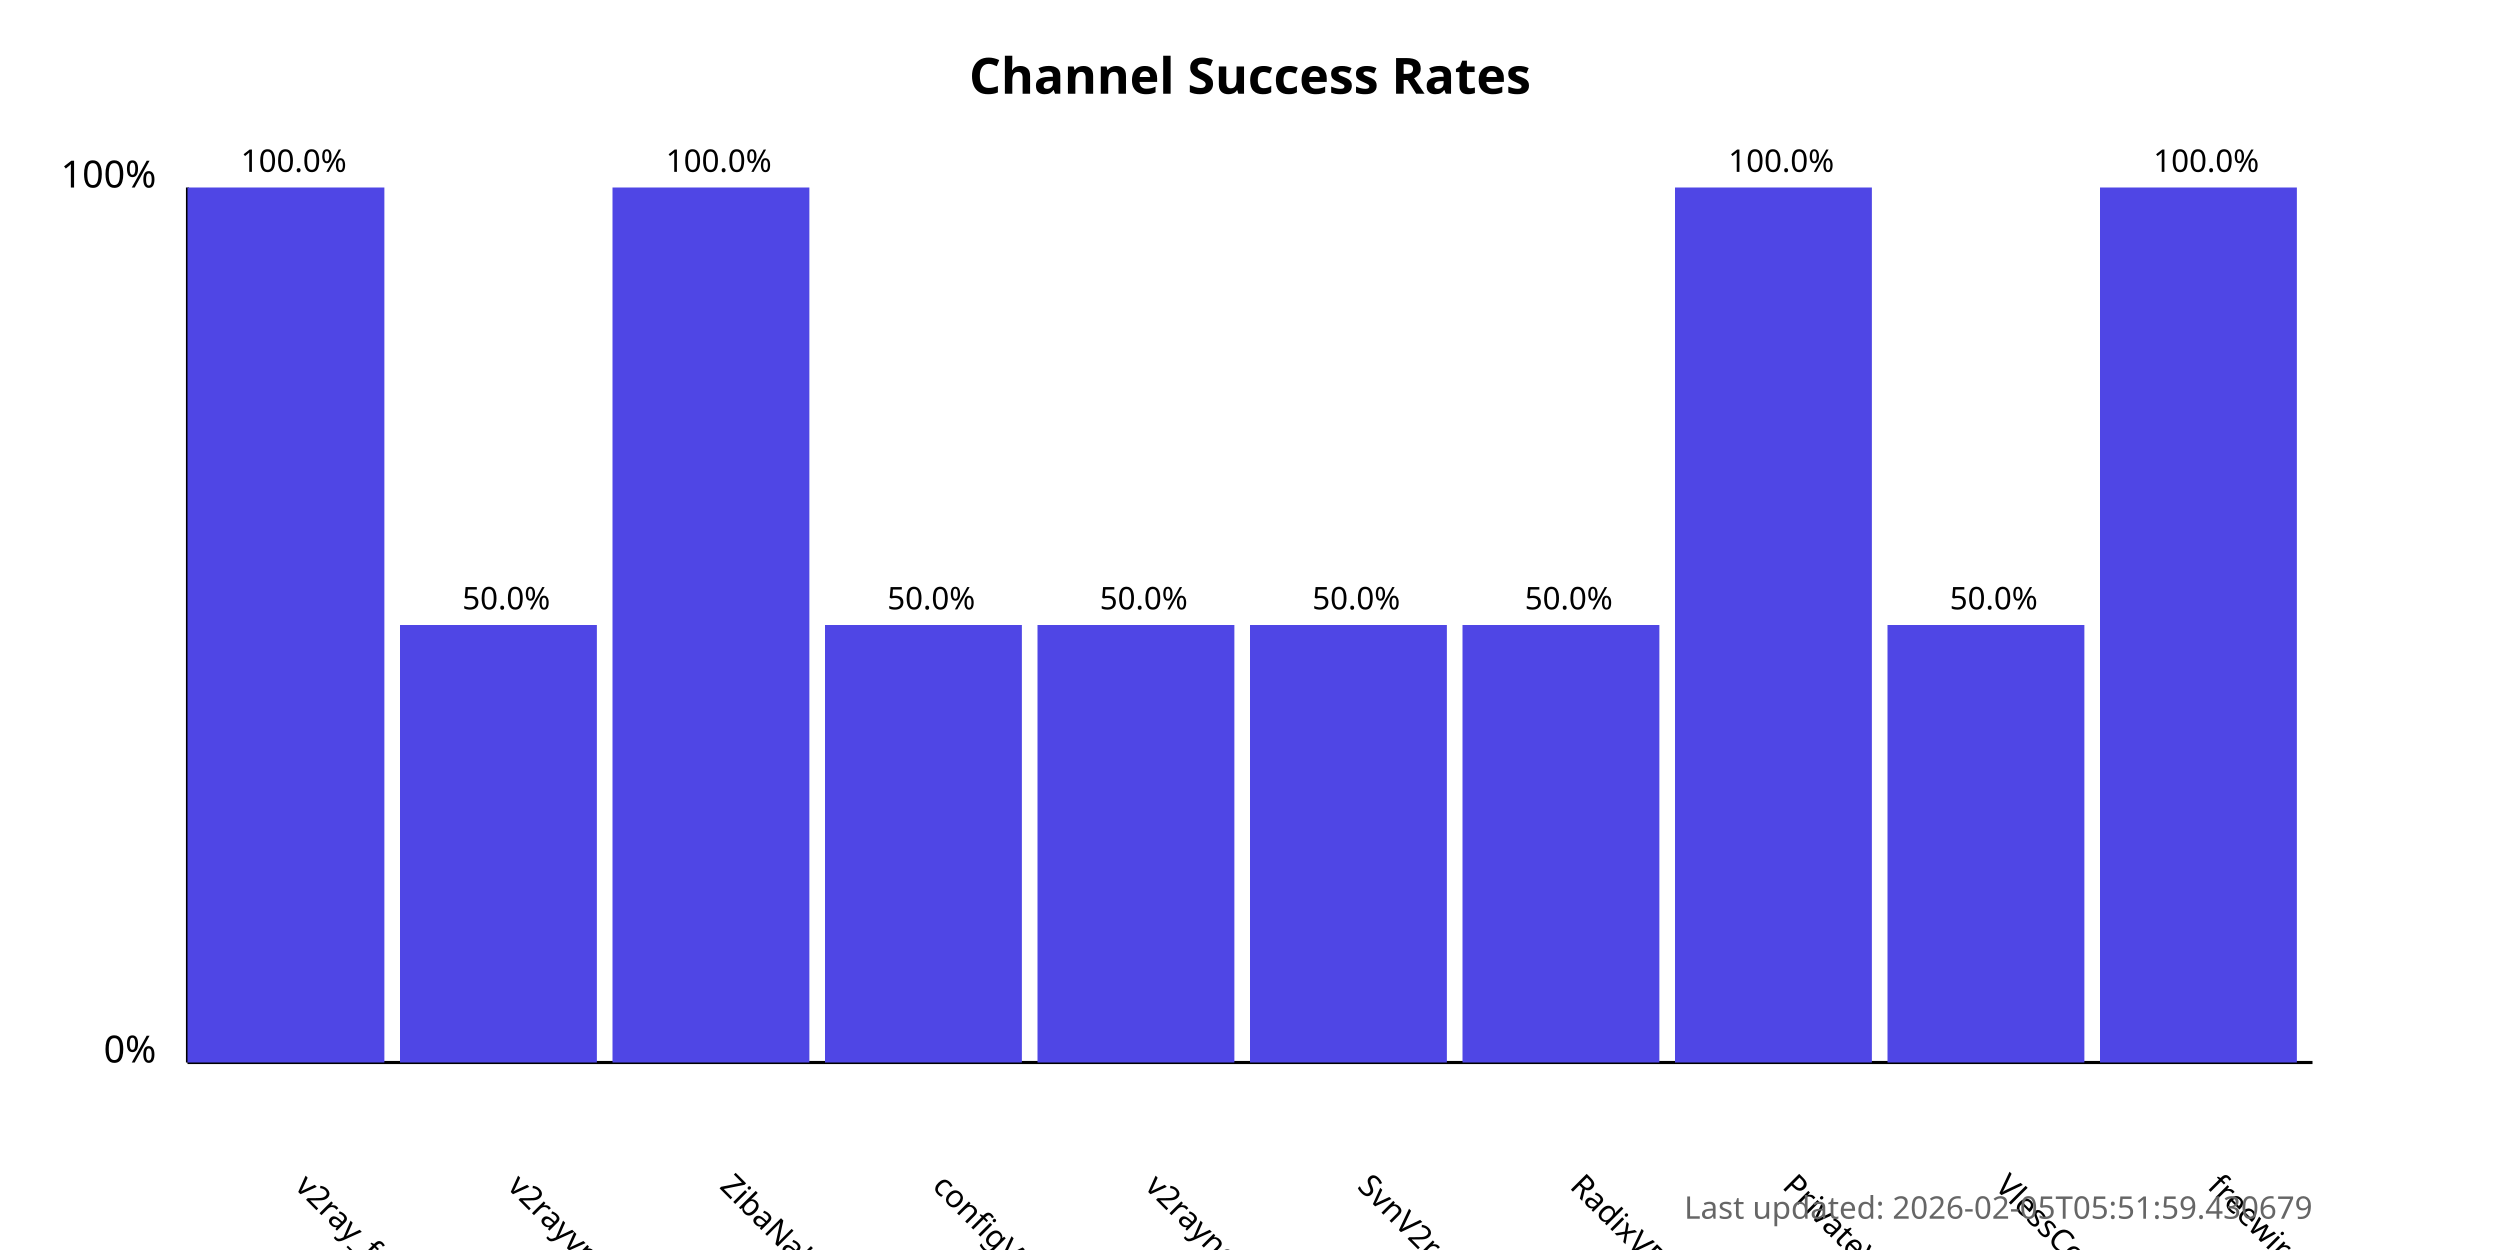
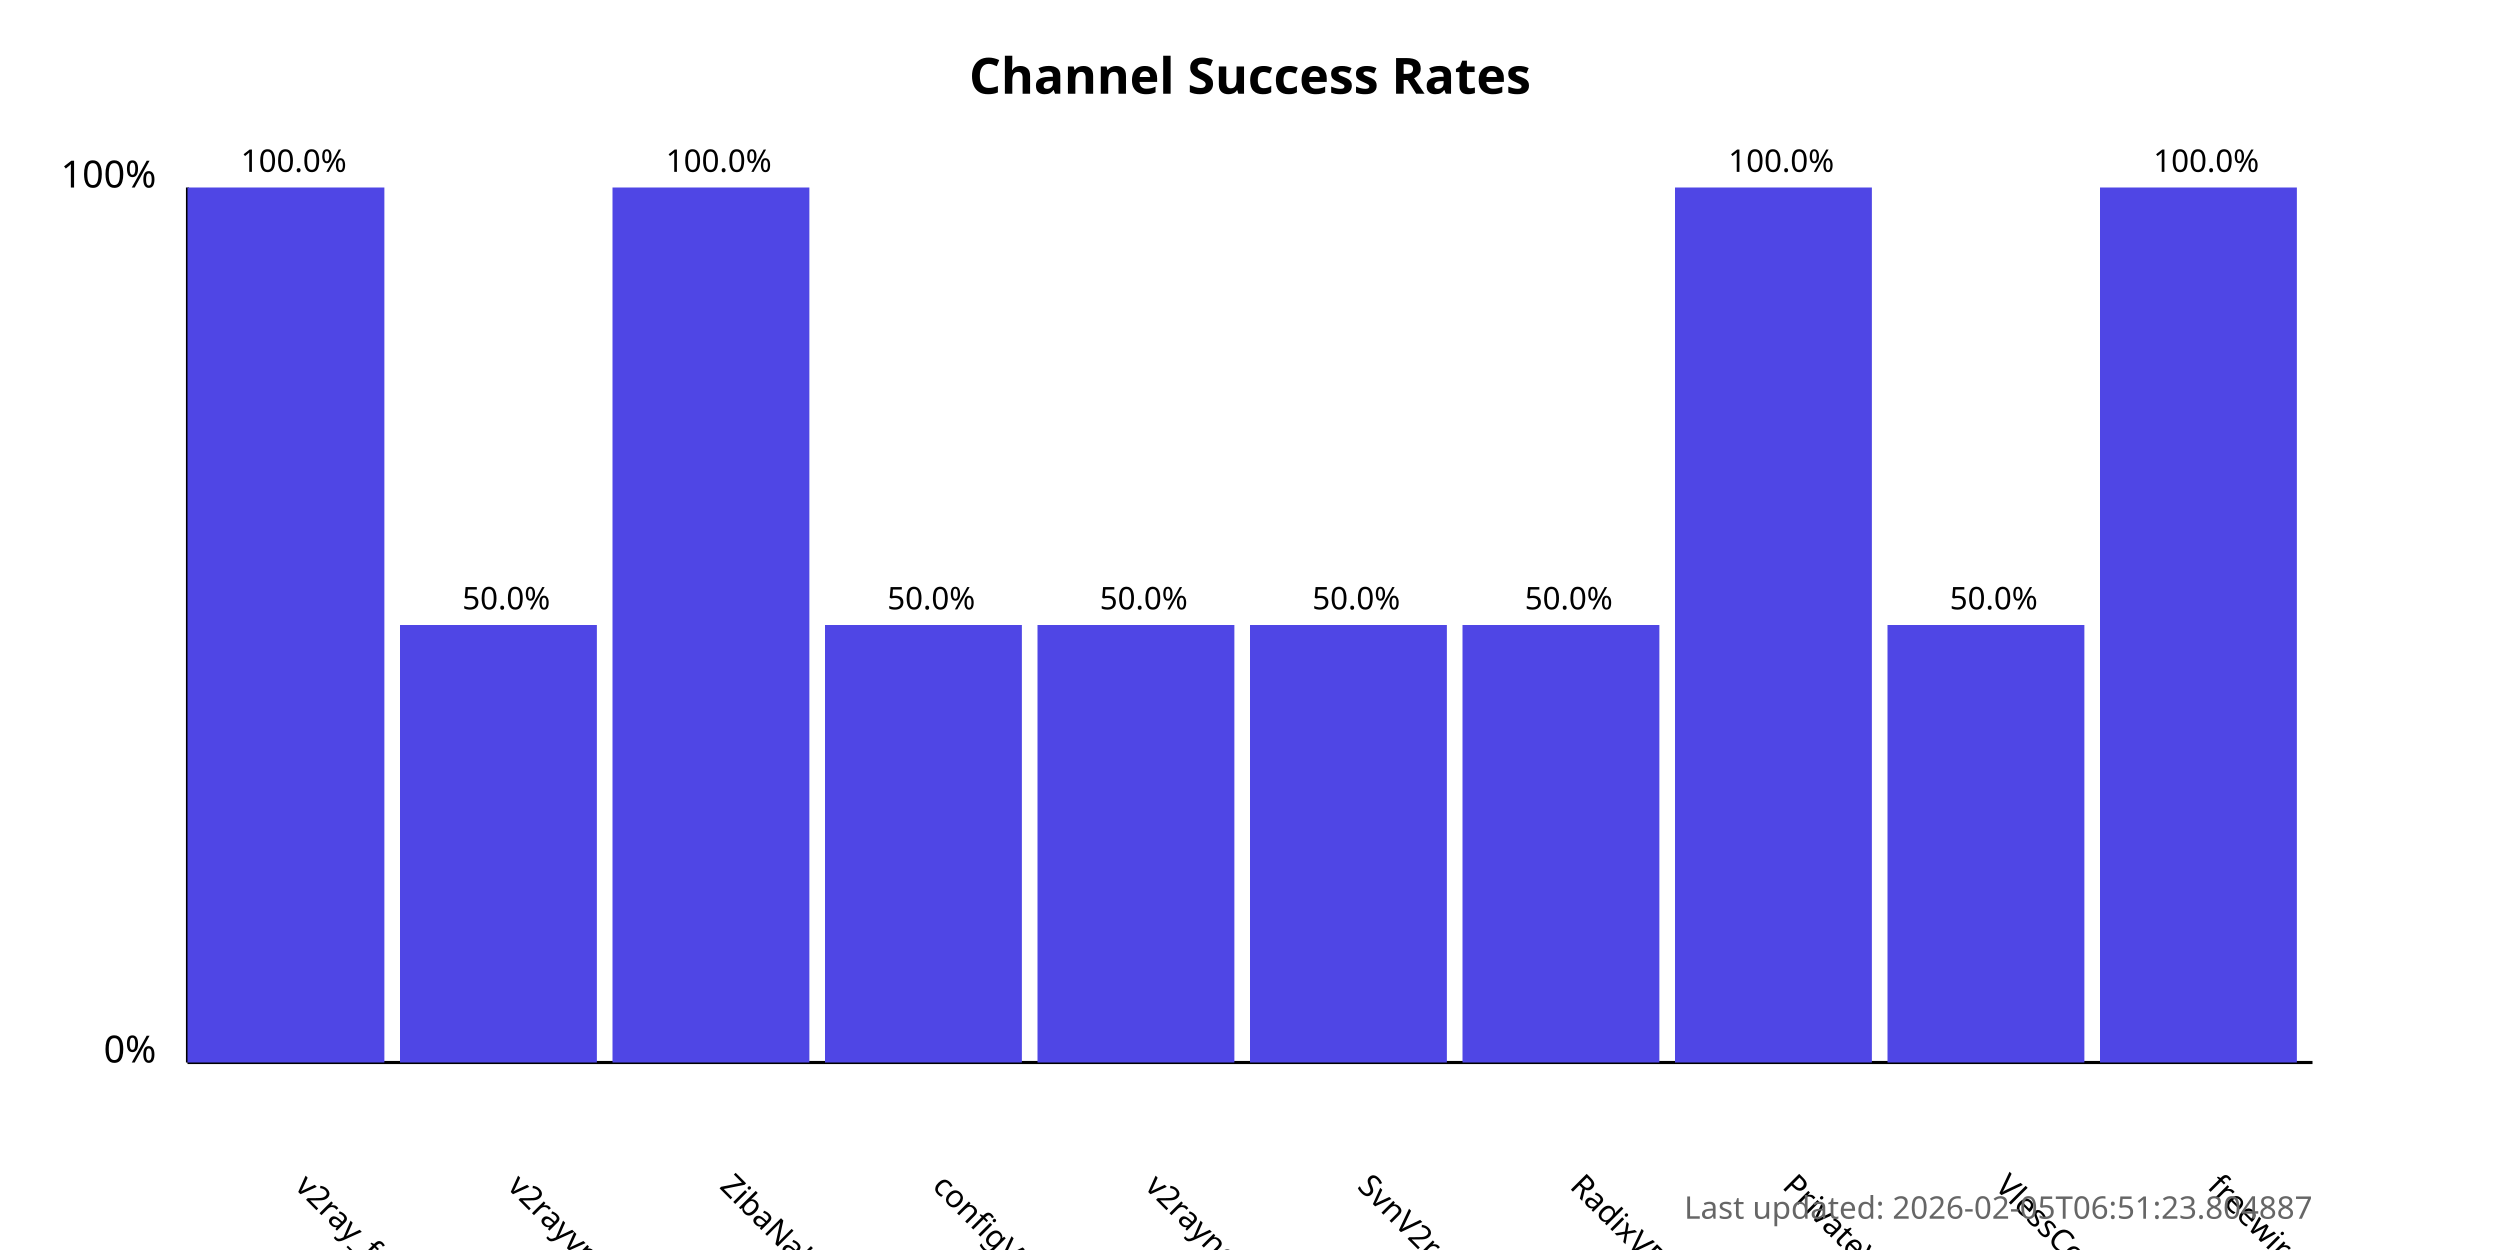
<svg xmlns="http://www.w3.org/2000/svg" width="800" height="400">
  <style>
            .chart-title { font: bold 16px sans-serif; }
            .axis-label { font: 12px sans-serif; }
            .tick-label { font: 10px sans-serif; }
            .bar { fill: #4f46e5; }
            .bar:hover { fill: #6366f1; }
            .timestamp { font: 10px sans-serif; fill: #666; }
        </style>
  <text x="400.0" y="30" text-anchor="middle" class="chart-title">
            Channel Success Rates
        </text>
  <line x1="60" y1="340" x2="60" y2="60" stroke="black" stroke-width="1" />
  <line x1="60" y1="340" x2="740" y2="340" stroke="black" stroke-width="1" />
  <text x="50" y="340" text-anchor="end" class="axis-label">0%</text>
  <text x="50" y="60" text-anchor="end" class="axis-label">100%</text>
  <g>
    <rect x="60" y="60.0" width="63.0" height="280.0" class="bar" />
    <text x="94.0" y="380" transform="rotate(45, 94.0, 380)" text-anchor="start" class="tick-label">
                v2ray_free_conf
            </text>
    <text x="94.0" y="55.0" text-anchor="middle" class="tick-label">
                100.0%
            </text>
  </g>
  <g>
    <rect x="128.0" y="200.0" width="63.0" height="140.0" class="bar" />
    <text x="162.0" y="380" transform="rotate(45, 162.0, 380)" text-anchor="start" class="tick-label">
                v2rayvpno
            </text>
    <text x="162.0" y="195.0" text-anchor="middle" class="tick-label">
                50.0%
            </text>
  </g>
  <g>
    <rect x="196.0" y="60.0" width="63.0" height="280.0" class="bar" />
    <text x="230.0" y="380" transform="rotate(45, 230.0, 380)" text-anchor="start" class="tick-label">
                ZibaNabz
            </text>
    <text x="230.0" y="55.0" text-anchor="middle" class="tick-label">
                100.0%
            </text>
  </g>
  <g>
    <rect x="264.0" y="200.0" width="63.0" height="140.0" class="bar" />
    <text x="298.0" y="380" transform="rotate(45, 298.0, 380)" text-anchor="start" class="tick-label">
                configV2rayForFree
            </text>
    <text x="298.0" y="195.0" text-anchor="middle" class="tick-label">
                50.0%
            </text>
  </g>
  <g>
    <rect x="332.0" y="200.0" width="63.0" height="140.0" class="bar" />
    <text x="366.0" y="380" transform="rotate(45, 366.0, 380)" text-anchor="start" class="tick-label">
                v2rayngvpn
            </text>
    <text x="366.0" y="195.0" text-anchor="middle" class="tick-label">
                50.0%
            </text>
  </g>
  <g>
    <rect x="400.0" y="200.0" width="63.0" height="140.0" class="bar" />
    <text x="434.0" y="380" transform="rotate(45, 434.0, 380)" text-anchor="start" class="tick-label">
                SvnV2ray
            </text>
    <text x="434.0" y="195.0" text-anchor="middle" class="tick-label">
                50.0%
            </text>
  </g>
  <g>
    <rect x="468.0" y="200.0" width="63.0" height="140.0" class="bar" />
    <text x="502.0" y="380" transform="rotate(45, 502.0, 380)" text-anchor="start" class="tick-label">
                RadixVPN
            </text>
    <text x="502.0" y="195.0" text-anchor="middle" class="tick-label">
                50.0%
            </text>
  </g>
  <g>
    <rect x="536.0" y="60.0" width="63.0" height="280.0" class="bar" />
    <text x="570.0" y="380" transform="rotate(45, 570.0, 380)" text-anchor="start" class="tick-label">
                PrivateVPNs
            </text>
    <text x="570.0" y="55.0" text-anchor="middle" class="tick-label">
                100.0%
            </text>
  </g>
  <g>
    <rect x="604.0" y="200.0" width="63.0" height="140.0" class="bar" />
    <text x="638.0" y="380" transform="rotate(45, 638.0, 380)" text-anchor="start" class="tick-label">
                VlessConfig
            </text>
    <text x="638.0" y="195.0" text-anchor="middle" class="tick-label">
                50.0%
            </text>
  </g>
  <g>
    <rect x="672.0" y="60.0" width="63.0" height="280.0" class="bar" />
    <text x="706.0" y="380" transform="rotate(45, 706.0, 380)" text-anchor="start" class="tick-label">
                freewireguard
            </text>
    <text x="706.0" y="55.0" text-anchor="middle" class="tick-label">
                100.0%
            </text>
  </g>
  <text x="740" y="390" text-anchor="end" class="timestamp">
-             Last updated: 2026-02-05T05:51:59.430679
+             Last updated: 2026-02-05T06:51:23.804887
        </text>
</svg>
